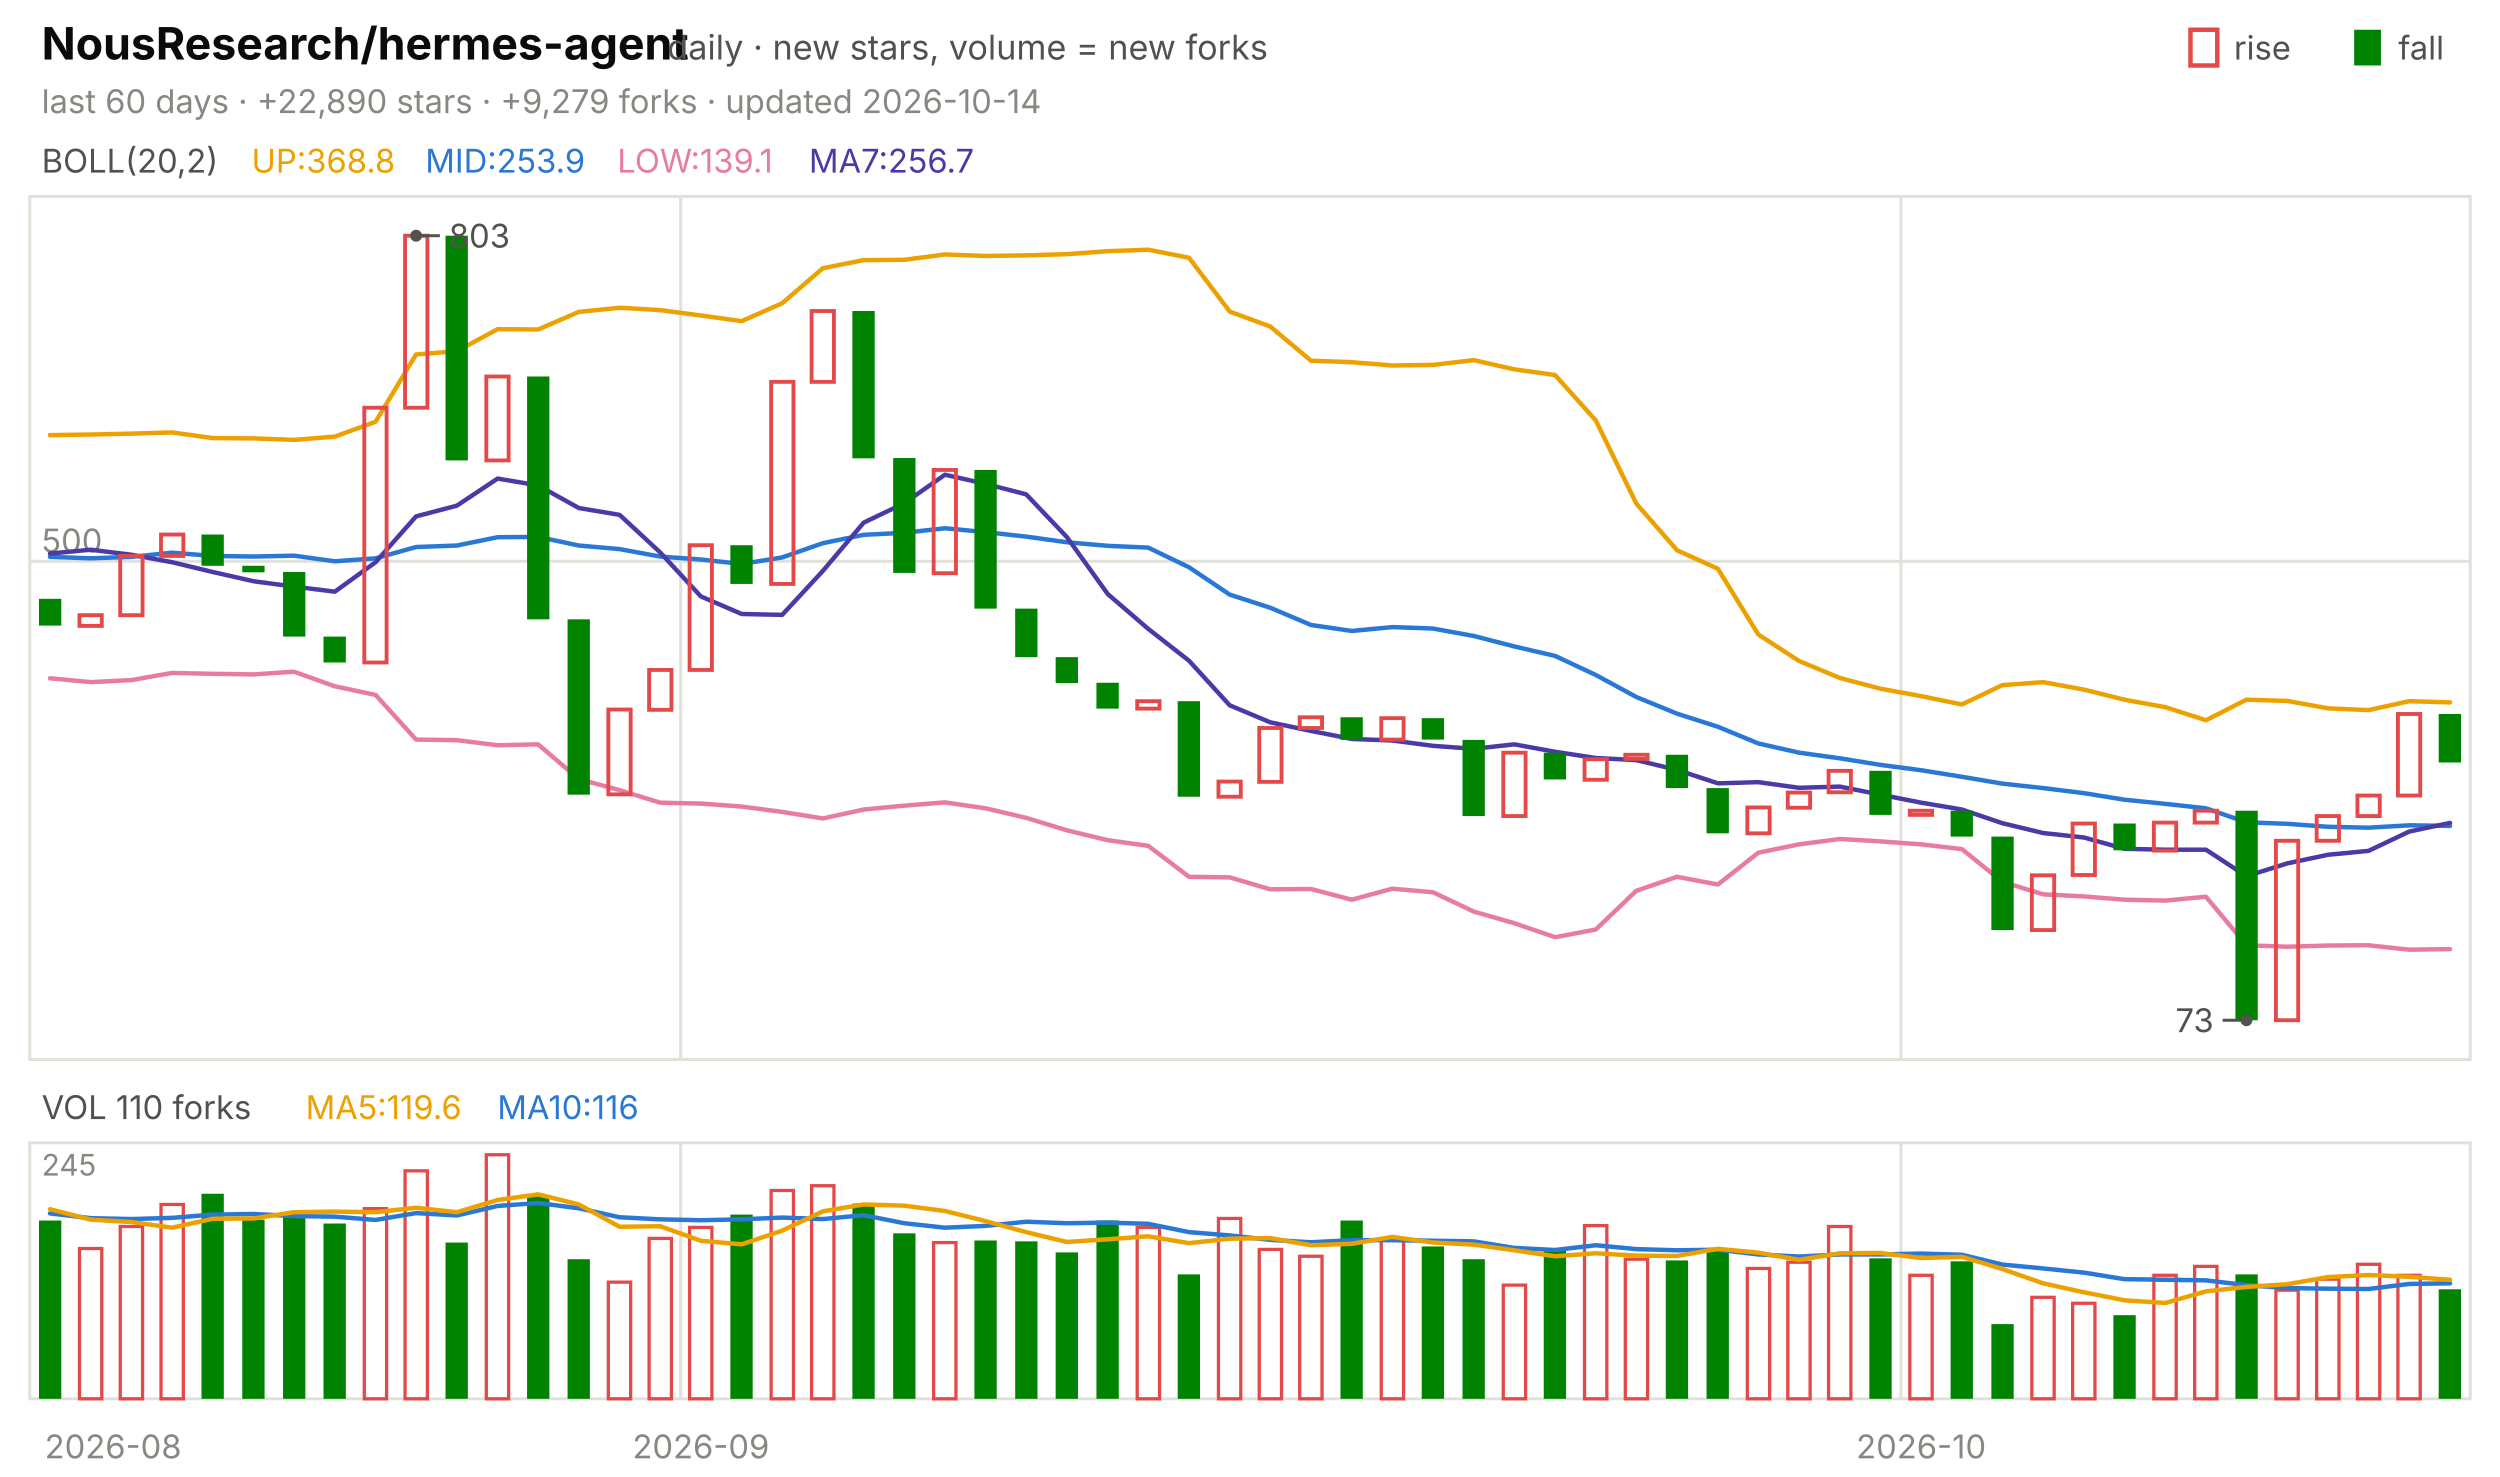
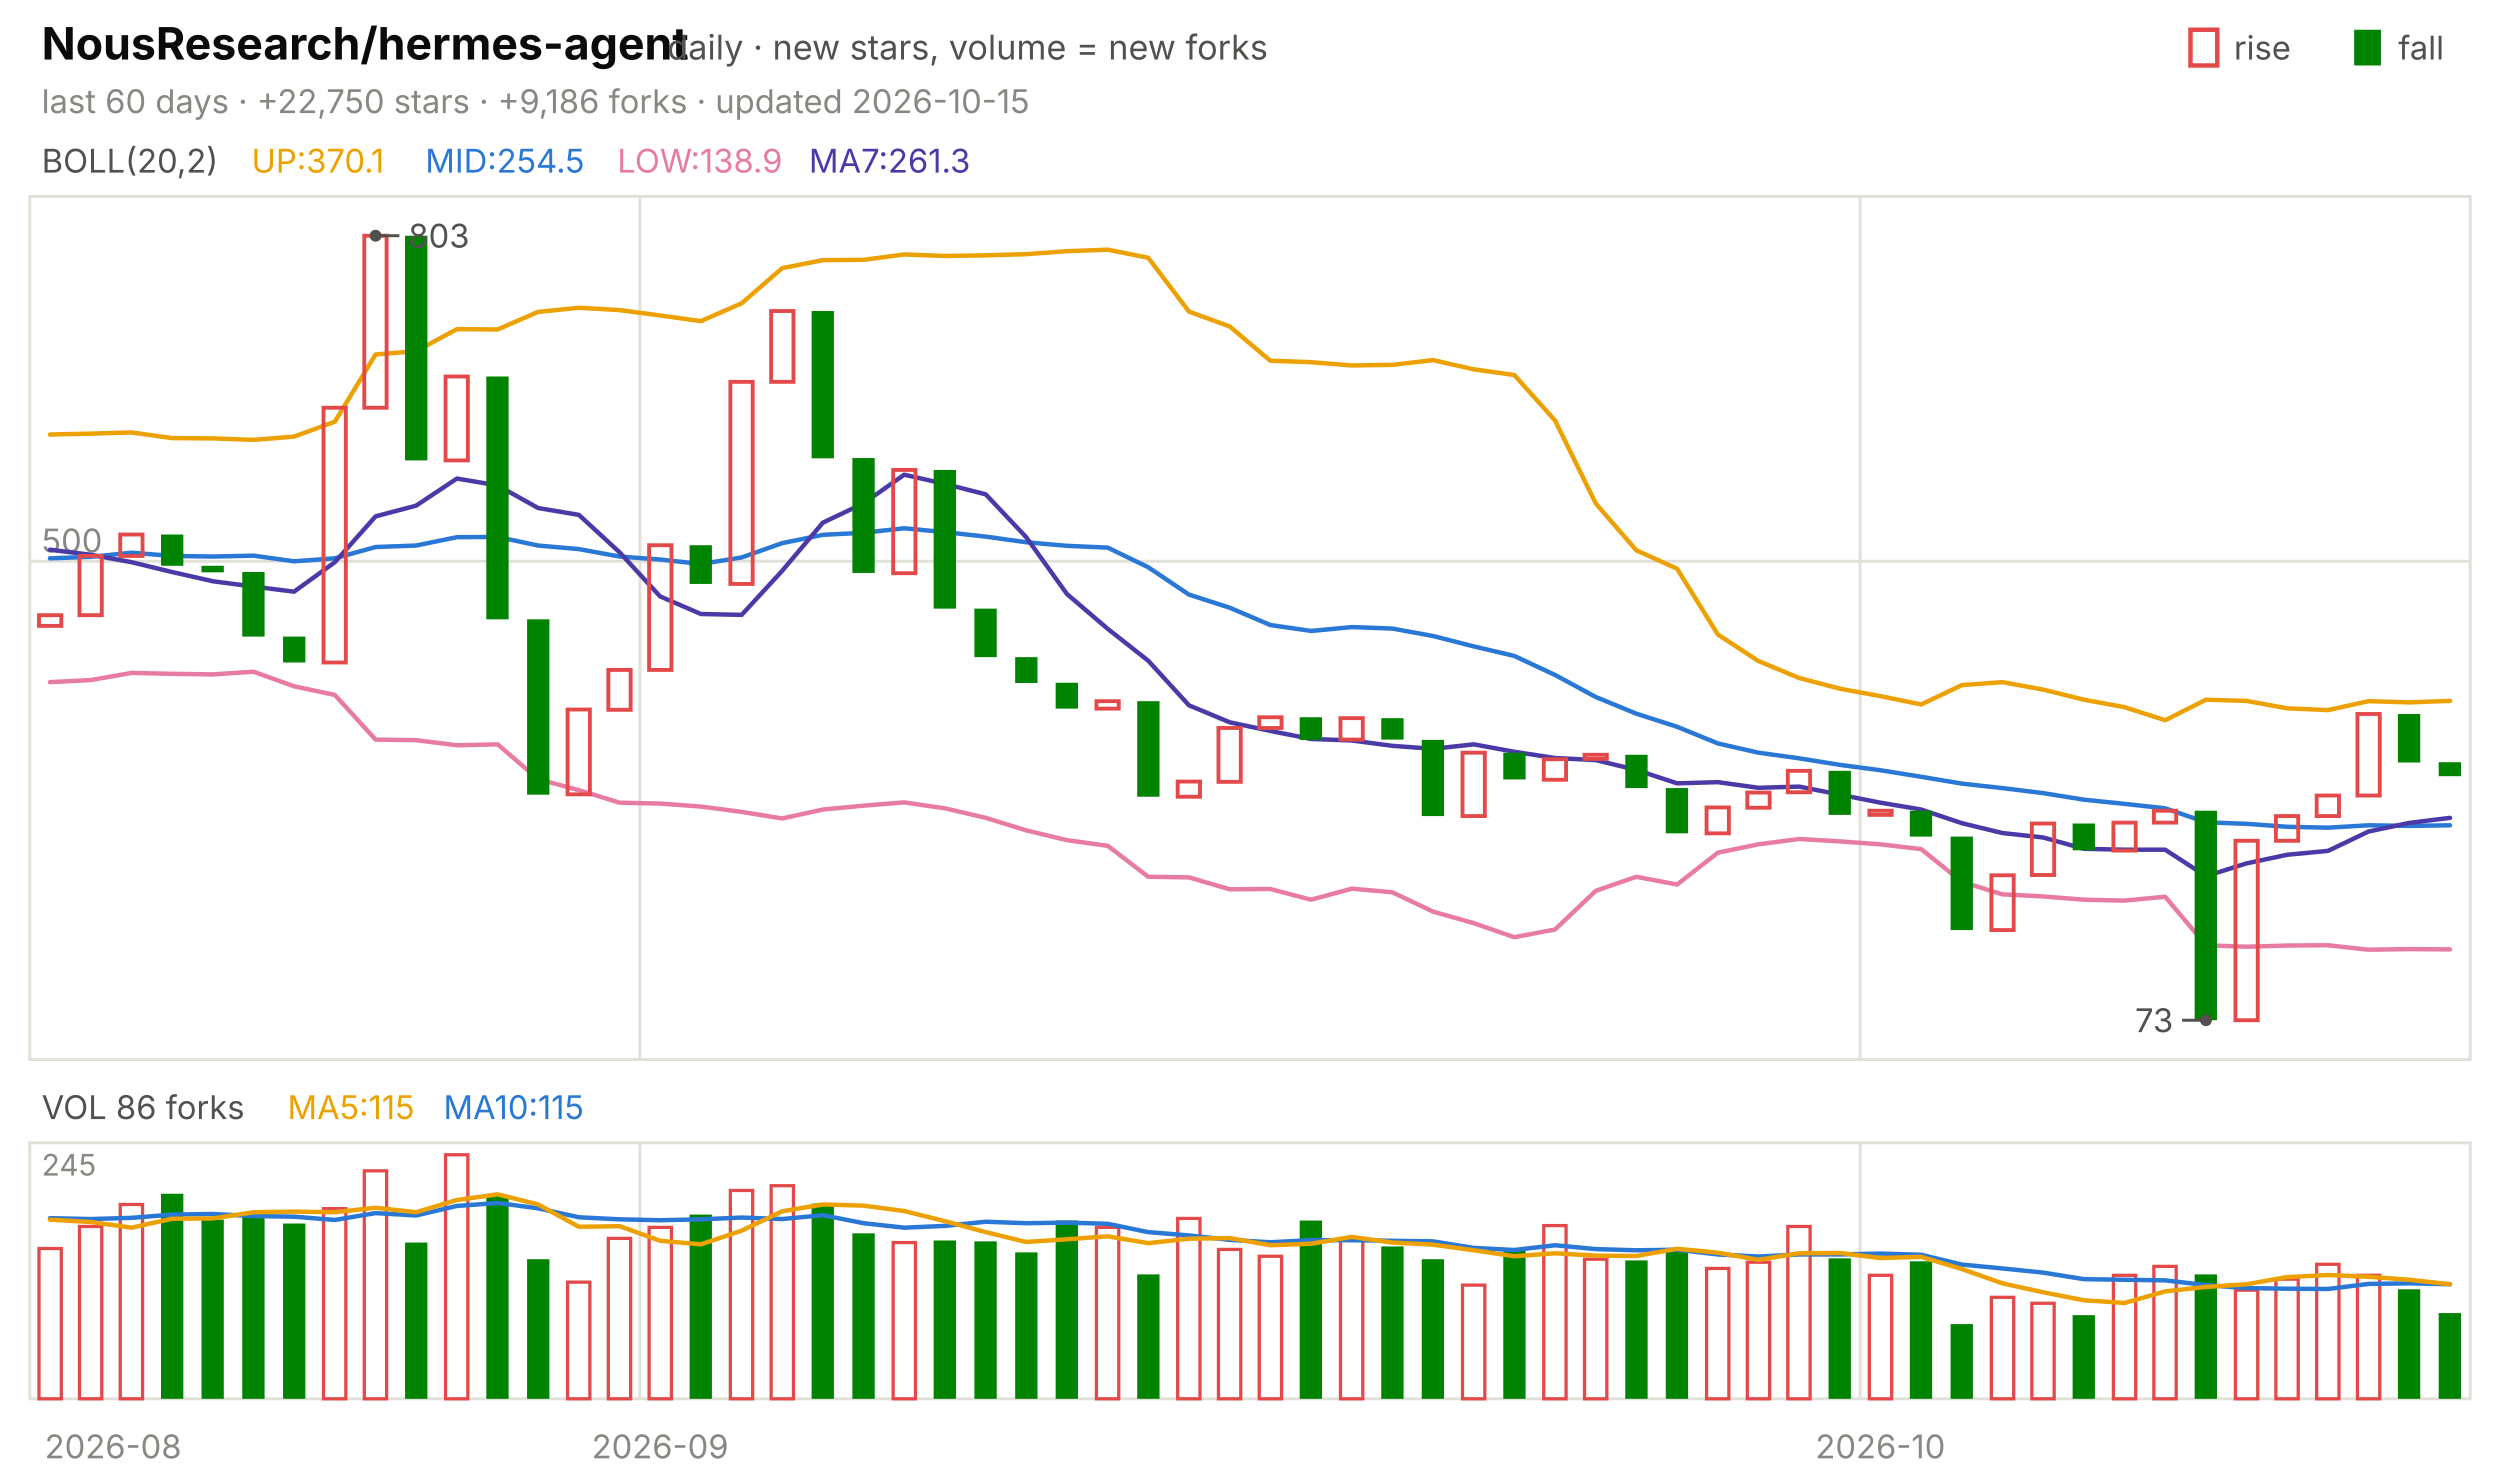
<svg xmlns="http://www.w3.org/2000/svg" viewBox="0 0 840 496" width="840" height="496" font-family="-apple-system,'Segoe UI',system-ui,sans-serif" role="img" aria-label="NousResearch/hermes-agent candlestick chart">
  <text x="14.0" y="20.0" font-size="15" fill="#0b0b0b" font-weight="650">NousResearch/hermes-agent</text>
  <text x="224.2" y="20.0" font-size="11.5" fill="#52514e">daily · new stars, volume = new forks</text>
  <text x="805.8" y="20.0" font-size="11.0" fill="#52514e">fall</text>
  <rect x="791" y="10" width="9" height="12" fill="#008300" />
  <text x="750.6" y="20.0" font-size="11.0" fill="#52514e">rise</text>
  <rect x="736" y="10" width="9" height="12" fill="none" stroke="#e34948" stroke-width="1.5" />
-   <text x="14.0" y="38.0" font-size="11.0" fill="#898781">last 60 days · +22,890 stars · +9,279 forks · updated 2026-10-14</text>
+   <text x="14.0" y="38.0" font-size="11.0" fill="#898781">last 60 days · +22,750 stars · +9,186 forks · updated 2026-10-15</text>
  <rect x="10" y="66" width="820" height="290" fill="none" stroke="#e1e0d9" />
  <rect x="10" y="384" width="820" height="86" fill="none" stroke="#e1e0d9" />
  <text x="38.0" y="490.0" font-size="11.0" fill="#898781" text-anchor="middle">2026-08</text>
-   <line x1="228.7" y1="66.0" x2="228.7" y2="356.0" stroke="#e1e0d9" stroke-width="1.0" />
-   <line x1="228.7" y1="384.0" x2="228.7" y2="470.0" stroke="#e1e0d9" stroke-width="1.0" />
-   <text x="235.5" y="490.0" font-size="11.0" fill="#898781" text-anchor="middle">2026-09</text>
-   <line x1="638.7" y1="66.0" x2="638.7" y2="356.0" stroke="#e1e0d9" stroke-width="1.0" />
-   <line x1="638.7" y1="384.0" x2="638.7" y2="470.0" stroke="#e1e0d9" stroke-width="1.0" />
-   <text x="645.5" y="490.0" font-size="11.0" fill="#898781" text-anchor="middle">2026-10</text>
+   <line x1="215.0" y1="66.0" x2="215.0" y2="356.0" stroke="#e1e0d9" stroke-width="1.0" />
+   <line x1="215.0" y1="384.0" x2="215.0" y2="470.0" stroke="#e1e0d9" stroke-width="1.0" />
+   <text x="221.8" y="490.0" font-size="11.0" fill="#898781" text-anchor="middle">2026-09</text>
+   <line x1="625.0" y1="66.0" x2="625.0" y2="356.0" stroke="#e1e0d9" stroke-width="1.0" />
+   <line x1="625.0" y1="384.0" x2="625.0" y2="470.0" stroke="#e1e0d9" stroke-width="1.0" />
+   <text x="631.8" y="490.0" font-size="11.0" fill="#898781" text-anchor="middle">2026-10</text>
  <text x="14.0" y="58.0" font-size="11.0" fill="#52514e">BOLL(20,2)</text>
-   <text x="84.5" y="58.0" font-size="11.0" fill="#eda100">UP:368.8</text>
-   <text x="142.9" y="58.0" font-size="11.0" fill="#2a78d6">MID:253.9</text>
-   <text x="207.4" y="58.0" font-size="11.0" fill="#e87ba4">LOW:139.1</text>
-   <text x="271.8" y="58.0" font-size="11.0" fill="#4a3aa7">MA7:256.7</text>
+   <text x="84.5" y="58.0" font-size="11.0" fill="#eda100">UP:370.1</text>
+   <text x="142.9" y="58.0" font-size="11.0" fill="#2a78d6">MID:254.5</text>
+   <text x="207.4" y="58.0" font-size="11.0" fill="#e87ba4">LOW:138.9</text>
+   <text x="271.8" y="58.0" font-size="11.0" fill="#4a3aa7">MA7:261.3</text>
  <line x1="10.0" y1="188.6" x2="830.0" y2="188.6" stroke="#e1e0d9" stroke-width="1.0" />
  <text x="14.0" y="185.6" font-size="11.0" fill="#898781">500</text>
-   <polyline points="16.8,146.2 30.5,146.0 44.2,145.7 57.8,145.3 71.5,147.2 85.2,147.3 98.8,147.8 112.5,146.7 126.2,141.7 139.8,119.1 153.5,118.0 167.2,110.6 180.8,110.7 194.5,104.8 208.2,103.4 221.8,104.2 235.5,106.0 249.2,107.9 262.8,101.9 276.5,90.1 290.2,87.4 303.8,87.3 317.5,85.5 331.2,86.0 344.8,85.8 358.5,85.4 372.2,84.4 385.8,83.9 399.5,86.6 413.2,104.7 426.8,109.7 440.5,121.2 454.2,121.7 467.8,122.8 481.5,122.6 495.2,121.0 508.8,124.1 522.5,126.0 536.2,141.3 549.8,169.2 563.5,184.9 577.2,191.1 590.8,213.2 604.5,222.1 618.2,227.8 631.8,231.4 645.5,233.9 659.2,236.7 672.8,230.2 686.5,229.2 700.2,231.7 713.8,235.1 727.5,237.6 741.2,242.0 754.8,235.1 768.5,235.5 782.2,238.0 795.8,238.6 809.5,235.6 823.2,236.0" fill="none" stroke="#eda100" stroke-width="1.5" stroke-linejoin="round" stroke-linecap="round" />
-   <polyline points="16.8,187.1 30.5,187.6 44.2,187.1 57.8,185.7 71.5,186.8 85.2,187.0 98.8,186.7 112.5,188.6 126.2,187.6 139.8,183.8 153.5,183.3 167.2,180.5 180.8,180.4 194.5,183.3 208.2,184.5 221.8,187.0 235.5,188.0 249.2,189.5 262.8,187.3 276.5,182.5 290.2,179.7 303.8,179.0 317.5,177.5 331.2,178.8 344.8,180.3 358.5,182.2 372.2,183.4 385.8,184.0 399.5,190.6 413.2,199.8 426.8,204.2 440.5,210.0 454.2,212.0 467.8,210.7 481.5,211.2 495.2,213.7 508.8,217.2 522.5,220.4 536.2,226.8 549.8,234.2 563.5,239.8 577.2,244.2 590.8,249.8 604.5,252.9 618.2,254.8 631.8,257.0 645.5,258.8 659.2,261.0 672.8,263.3 686.5,264.8 700.2,266.5 713.8,268.7 727.5,270.1 741.2,271.6 754.8,276.3 768.5,276.8 782.2,277.8 795.8,278.1 809.5,277.3 823.2,277.5" fill="none" stroke="#2a78d6" stroke-width="1.5" stroke-linejoin="round" stroke-linecap="round" />
-   <polyline points="16.8,227.9 30.5,229.2 44.2,228.5 57.8,226.1 71.5,226.4 85.2,226.6 98.8,225.7 112.5,230.6 126.2,233.5 139.8,248.5 153.5,248.7 167.2,250.4 180.8,250.1 194.5,261.8 208.2,265.5 221.8,269.7 235.5,270.0 249.2,271.0 262.8,272.8 276.5,275.0 290.2,272.0 303.8,270.7 317.5,269.6 331.2,271.6 344.8,274.8 358.5,279.0 372.2,282.3 385.8,284.2 399.5,294.6 413.2,294.8 426.8,298.8 440.5,298.7 454.2,302.3 467.8,298.6 481.5,299.8 495.2,306.3 508.8,310.2 522.5,314.9 536.2,312.3 549.8,299.3 563.5,294.6 577.2,297.2 590.8,286.5 604.5,283.7 618.2,281.9 631.8,282.7 645.5,283.7 659.2,285.3 672.8,296.3 686.5,300.5 700.2,301.2 713.8,302.3 727.5,302.6 741.2,301.3 754.8,317.6 768.5,318.1 782.2,317.7 795.8,317.6 809.5,319.1 823.2,318.9" fill="none" stroke="#e87ba4" stroke-width="1.5" stroke-linejoin="round" stroke-linecap="round" />
-   <polyline points="16.8,186.0 30.5,184.7 44.2,186.4 57.8,188.9 71.5,192.2 85.2,195.3 98.8,197.1 112.5,198.8 126.2,188.9 139.8,173.5 153.5,169.9 167.2,160.8 180.8,163.1 194.5,170.7 208.2,173.0 221.8,185.6 235.5,200.4 249.2,206.3 262.8,206.6 276.5,191.8 290.2,175.6 303.8,169.1 317.5,159.5 331.2,162.6 344.8,166.1 358.5,180.5 372.2,199.6 385.8,211.3 399.5,222.0 413.2,237.0 426.8,242.7 440.5,245.6 454.2,248.3 467.8,248.8 481.5,250.6 495.2,251.6 508.8,250.1 522.5,252.6 536.2,254.7 549.8,255.4 563.5,258.7 577.2,263.2 590.8,262.8 604.5,264.7 618.2,264.3 631.8,267.0 645.5,269.7 659.2,272.0 672.8,276.6 686.5,279.9 700.2,281.4 713.8,285.2 727.5,285.5 741.2,285.5 754.8,294.4 768.5,290.1 782.2,287.2 795.8,285.9 809.5,279.4 823.2,276.5" fill="none" stroke="#4a3aa7" stroke-width="1.5" stroke-linejoin="round" stroke-linecap="round" />
-   <rect x="13.1" y="201.2" width="7.5" height="9.0" fill="#008300" />
-   <rect x="26.7" y="206.7" width="7.5" height="3.6" fill="none" stroke="#e34948" stroke-width="1.3" />
-   <rect x="40.4" y="186.8" width="7.5" height="19.9" fill="none" stroke="#e34948" stroke-width="1.3" />
-   <rect x="54.1" y="179.6" width="7.5" height="7.2" fill="none" stroke="#e34948" stroke-width="1.3" />
-   <rect x="67.7" y="179.6" width="7.5" height="10.5" fill="#008300" />
-   <rect x="81.4" y="190.1" width="7.5" height="2.2" fill="#008300" />
-   <rect x="95.1" y="192.2" width="7.5" height="21.7" fill="#008300" />
-   <rect x="108.7" y="213.9" width="7.5" height="8.7" fill="#008300" />
-   <rect x="122.4" y="137.0" width="7.5" height="85.6" fill="none" stroke="#e34948" stroke-width="1.3" />
-   <rect x="136.1" y="79.2" width="7.5" height="57.8" fill="none" stroke="#e34948" stroke-width="1.3" />
-   <rect x="149.7" y="79.2" width="7.5" height="75.5" fill="#008300" />
-   <rect x="163.4" y="126.5" width="7.5" height="28.2" fill="none" stroke="#e34948" stroke-width="1.3" />
-   <rect x="177.1" y="126.5" width="7.5" height="81.6" fill="#008300" />
-   <rect x="190.7" y="208.1" width="7.5" height="58.9" fill="#008300" />
-   <rect x="204.4" y="238.4" width="7.5" height="28.5" fill="none" stroke="#e34948" stroke-width="1.3" />
-   <rect x="218.1" y="225.1" width="7.5" height="13.4" fill="none" stroke="#e34948" stroke-width="1.3" />
-   <rect x="231.7" y="183.2" width="7.5" height="41.9" fill="none" stroke="#e34948" stroke-width="1.3" />
-   <rect x="245.4" y="183.2" width="7.5" height="13.0" fill="#008300" />
-   <rect x="259.1" y="128.3" width="7.5" height="67.9" fill="none" stroke="#e34948" stroke-width="1.3" />
-   <rect x="272.7" y="104.5" width="7.5" height="23.8" fill="none" stroke="#e34948" stroke-width="1.3" />
-   <rect x="286.4" y="104.5" width="7.5" height="49.5" fill="#008300" />
-   <rect x="300.1" y="153.9" width="7.5" height="38.6" fill="#008300" />
-   <rect x="313.7" y="157.9" width="7.5" height="34.7" fill="none" stroke="#e34948" stroke-width="1.3" />
-   <rect x="327.4" y="157.9" width="7.5" height="46.6" fill="#008300" />
-   <rect x="341.1" y="204.5" width="7.5" height="16.3" fill="#008300" />
-   <rect x="354.7" y="220.8" width="7.5" height="8.7" fill="#008300" />
-   <rect x="368.4" y="229.4" width="7.5" height="8.7" fill="#008300" />
-   <rect x="382.1" y="235.6" width="7.5" height="2.5" fill="none" stroke="#e34948" stroke-width="1.3" />
-   <rect x="395.7" y="235.6" width="7.5" height="32.1" fill="#008300" />
-   <rect x="409.4" y="262.6" width="7.5" height="5.1" fill="none" stroke="#e34948" stroke-width="1.3" />
-   <rect x="423.1" y="244.6" width="7.5" height="18.1" fill="none" stroke="#e34948" stroke-width="1.3" />
-   <rect x="436.7" y="241.0" width="7.5" height="3.6" fill="none" stroke="#e34948" stroke-width="1.3" />
-   <rect x="450.4" y="241.0" width="7.5" height="7.6" fill="#008300" />
-   <rect x="464.1" y="241.3" width="7.5" height="7.2" fill="none" stroke="#e34948" stroke-width="1.3" />
-   <rect x="477.7" y="241.3" width="7.5" height="7.2" fill="#008300" />
-   <rect x="491.4" y="248.6" width="7.5" height="25.6" fill="#008300" />
-   <rect x="505.1" y="252.9" width="7.5" height="21.3" fill="none" stroke="#e34948" stroke-width="1.3" />
-   <rect x="518.7" y="252.9" width="7.5" height="9.0" fill="#008300" />
-   <rect x="532.4" y="255.1" width="7.5" height="6.9" fill="none" stroke="#e34948" stroke-width="1.3" />
-   <rect x="546.1" y="253.6" width="7.5" height="1.4" fill="none" stroke="#e34948" stroke-width="1.3" />
-   <rect x="559.7" y="253.6" width="7.5" height="11.2" fill="#008300" />
-   <rect x="573.4" y="264.8" width="7.5" height="15.2" fill="#008300" />
-   <rect x="587.1" y="271.3" width="7.5" height="8.7" fill="none" stroke="#e34948" stroke-width="1.3" />
-   <rect x="600.7" y="266.3" width="7.5" height="5.1" fill="none" stroke="#e34948" stroke-width="1.3" />
-   <rect x="614.4" y="259.0" width="7.5" height="7.2" fill="none" stroke="#e34948" stroke-width="1.3" />
-   <rect x="628.1" y="259.0" width="7.5" height="14.8" fill="#008300" />
-   <rect x="641.7" y="272.4" width="7.5" height="1.4" fill="none" stroke="#e34948" stroke-width="1.3" />
-   <rect x="655.4" y="272.4" width="7.5" height="8.7" fill="#008300" />
-   <rect x="669.1" y="281.1" width="7.5" height="31.4" fill="#008300" />
-   <rect x="682.7" y="294.1" width="7.5" height="18.4" fill="none" stroke="#e34948" stroke-width="1.3" />
-   <rect x="696.4" y="276.7" width="7.5" height="17.3" fill="none" stroke="#e34948" stroke-width="1.3" />
-   <rect x="710.1" y="276.7" width="7.5" height="9.0" fill="#008300" />
-   <rect x="723.7" y="276.4" width="7.5" height="9.4" fill="none" stroke="#e34948" stroke-width="1.3" />
-   <rect x="737.4" y="272.4" width="7.5" height="4.0" fill="none" stroke="#e34948" stroke-width="1.3" />
-   <rect x="751.1" y="272.4" width="7.5" height="70.4" fill="#008300" />
-   <rect x="764.7" y="282.5" width="7.5" height="60.3" fill="none" stroke="#e34948" stroke-width="1.3" />
-   <rect x="778.4" y="274.2" width="7.5" height="8.3" fill="none" stroke="#e34948" stroke-width="1.3" />
-   <rect x="792.1" y="267.3" width="7.5" height="6.9" fill="none" stroke="#e34948" stroke-width="1.3" />
-   <rect x="805.7" y="239.9" width="7.5" height="27.4" fill="none" stroke="#e34948" stroke-width="1.3" />
-   <rect x="819.4" y="239.9" width="7.5" height="16.3" fill="#008300" />
-   <circle cx="139.8" cy="79.2" r="2" fill="#52514e" />
-   <line x1="139.8" y1="79.2" x2="147.8" y2="79.2" stroke="#52514e" stroke-width="1.0" />
-   <text x="150.8" y="83.2" font-size="11.0" fill="#52514e">803</text>
-   <circle cx="754.8" cy="342.8" r="2" fill="#52514e" />
-   <line x1="754.8" y1="342.8" x2="746.8" y2="342.8" stroke="#52514e" stroke-width="1.0" />
-   <text x="743.8" y="346.8" font-size="11.0" fill="#52514e" text-anchor="end">73</text>
-   <text x="14.0" y="376.0" font-size="11.0" fill="#52514e">VOL 110 forks</text>
-   <text x="102.7" y="376.0" font-size="11.0" fill="#eda100">MA5:119.6</text>
-   <text x="167.1" y="376.0" font-size="11.0" fill="#2a78d6">MA10:116</text>
+   <polyline points="16.8,146.0 30.5,145.7 44.2,145.3 57.8,147.2 71.5,147.3 85.2,147.8 98.8,146.7 112.5,141.7 126.2,119.1 139.8,118.0 153.5,110.6 167.2,110.7 180.8,104.8 194.5,103.4 208.2,104.2 221.8,106.0 235.5,107.9 249.2,101.9 262.8,90.1 276.5,87.4 290.2,87.3 303.8,85.5 317.5,86.0 331.2,85.8 344.8,85.4 358.5,84.4 372.2,83.9 385.8,86.6 399.5,104.7 413.2,109.7 426.8,121.2 440.5,121.7 454.2,122.8 467.8,122.6 481.5,121.0 495.2,124.1 508.8,126.0 522.5,141.3 536.2,169.2 549.8,184.9 563.5,191.1 577.2,213.2 590.8,222.1 604.5,227.8 618.2,231.4 631.8,233.9 645.5,236.7 659.2,230.2 672.8,229.2 686.5,231.7 700.2,235.1 713.8,237.6 727.5,242.0 741.2,235.1 754.8,235.5 768.5,238.0 782.2,238.6 795.8,235.6 809.5,236.0 823.2,235.5" fill="none" stroke="#eda100" stroke-width="1.5" stroke-linejoin="round" stroke-linecap="round" />
+   <polyline points="16.8,187.6 30.5,187.1 44.2,185.7 57.8,186.8 71.5,187.0 85.2,186.7 98.8,188.6 112.5,187.6 126.2,183.8 139.8,183.3 153.5,180.5 167.2,180.4 180.8,183.3 194.5,184.5 208.2,187.0 221.8,188.0 235.5,189.5 249.2,187.3 262.8,182.5 276.5,179.7 290.2,179.0 303.8,177.5 317.5,178.8 331.2,180.3 344.8,182.2 358.5,183.4 372.2,184.0 385.8,190.6 399.5,199.8 413.2,204.2 426.8,210.0 440.5,212.0 454.2,210.7 467.8,211.2 481.5,213.7 495.2,217.2 508.8,220.4 522.5,226.8 536.2,234.2 549.8,239.8 563.5,244.2 577.2,249.8 590.8,252.9 604.5,254.8 618.2,257.0 631.8,258.8 645.5,261.0 659.2,263.3 672.8,264.8 686.5,266.5 700.2,268.7 713.8,270.1 727.5,271.6 741.2,276.3 754.8,276.8 768.5,277.8 782.2,278.1 795.8,277.3 809.5,277.5 823.2,277.3" fill="none" stroke="#2a78d6" stroke-width="1.5" stroke-linejoin="round" stroke-linecap="round" />
+   <polyline points="16.8,229.2 30.5,228.5 44.2,226.1 57.8,226.4 71.5,226.6 85.2,225.7 98.8,230.6 112.5,233.5 126.2,248.5 139.8,248.7 153.5,250.4 167.2,250.1 180.8,261.8 194.5,265.5 208.2,269.7 221.8,270.0 235.5,271.0 249.2,272.8 262.8,275.0 276.5,272.0 290.2,270.7 303.8,269.6 317.5,271.6 331.2,274.8 344.8,279.0 358.5,282.3 372.2,284.2 385.8,294.6 399.5,294.8 413.2,298.8 426.8,298.7 440.5,302.3 454.2,298.6 467.8,299.8 481.5,306.3 495.2,310.2 508.8,314.9 522.5,312.3 536.2,299.3 549.8,294.6 563.5,297.2 577.2,286.5 590.8,283.7 604.5,281.9 618.2,282.7 631.8,283.7 645.5,285.3 659.2,296.3 672.8,300.5 686.5,301.2 700.2,302.3 713.8,302.6 727.5,301.3 741.2,317.6 754.8,318.1 768.5,317.7 782.2,317.6 795.8,319.1 809.5,318.9 823.2,319.0" fill="none" stroke="#e87ba4" stroke-width="1.5" stroke-linejoin="round" stroke-linecap="round" />
+   <polyline points="16.8,184.7 30.5,186.4 44.2,188.9 57.8,192.2 71.5,195.3 85.2,197.1 98.8,198.8 112.5,188.9 126.2,173.5 139.8,169.9 153.5,160.8 167.2,163.1 180.8,170.7 194.5,173.0 208.2,185.6 221.8,200.4 235.5,206.3 249.2,206.6 262.8,191.8 276.5,175.6 290.2,169.1 303.8,159.5 317.5,162.6 331.2,166.1 344.8,180.5 358.5,199.6 372.2,211.3 385.8,222.0 399.5,237.0 413.2,242.7 426.8,245.6 440.5,248.3 454.2,248.8 467.8,250.6 481.5,251.6 495.2,250.1 508.8,252.6 522.5,254.7 536.2,255.4 549.8,258.7 563.5,263.2 577.2,262.8 590.8,264.7 604.5,264.3 618.2,267.0 631.8,269.7 645.5,272.0 659.2,276.6 672.8,279.9 686.5,281.4 700.2,285.2 713.8,285.5 727.5,285.5 741.2,294.4 754.8,290.1 768.5,287.2 782.2,285.9 795.8,279.4 809.5,276.5 823.2,274.8" fill="none" stroke="#4a3aa7" stroke-width="1.5" stroke-linejoin="round" stroke-linecap="round" />
+   <rect x="13.1" y="206.7" width="7.5" height="3.6" fill="none" stroke="#e34948" stroke-width="1.3" />
+   <rect x="26.7" y="186.8" width="7.5" height="19.9" fill="none" stroke="#e34948" stroke-width="1.3" />
+   <rect x="40.4" y="179.6" width="7.5" height="7.2" fill="none" stroke="#e34948" stroke-width="1.3" />
+   <rect x="54.1" y="179.6" width="7.5" height="10.5" fill="#008300" />
+   <rect x="67.7" y="190.1" width="7.5" height="2.2" fill="#008300" />
+   <rect x="81.4" y="192.2" width="7.5" height="21.7" fill="#008300" />
+   <rect x="95.1" y="213.9" width="7.5" height="8.7" fill="#008300" />
+   <rect x="108.7" y="137.0" width="7.5" height="85.6" fill="none" stroke="#e34948" stroke-width="1.3" />
+   <rect x="122.4" y="79.2" width="7.5" height="57.8" fill="none" stroke="#e34948" stroke-width="1.3" />
+   <rect x="136.1" y="79.2" width="7.5" height="75.5" fill="#008300" />
+   <rect x="149.7" y="126.5" width="7.5" height="28.2" fill="none" stroke="#e34948" stroke-width="1.3" />
+   <rect x="163.4" y="126.5" width="7.5" height="81.6" fill="#008300" />
+   <rect x="177.1" y="208.1" width="7.5" height="58.9" fill="#008300" />
+   <rect x="190.7" y="238.4" width="7.5" height="28.5" fill="none" stroke="#e34948" stroke-width="1.3" />
+   <rect x="204.4" y="225.1" width="7.5" height="13.4" fill="none" stroke="#e34948" stroke-width="1.3" />
+   <rect x="218.1" y="183.2" width="7.5" height="41.9" fill="none" stroke="#e34948" stroke-width="1.3" />
+   <rect x="231.7" y="183.2" width="7.5" height="13.0" fill="#008300" />
+   <rect x="245.4" y="128.3" width="7.5" height="67.9" fill="none" stroke="#e34948" stroke-width="1.3" />
+   <rect x="259.1" y="104.5" width="7.5" height="23.8" fill="none" stroke="#e34948" stroke-width="1.3" />
+   <rect x="272.7" y="104.5" width="7.5" height="49.5" fill="#008300" />
+   <rect x="286.4" y="153.9" width="7.5" height="38.6" fill="#008300" />
+   <rect x="300.1" y="157.9" width="7.5" height="34.7" fill="none" stroke="#e34948" stroke-width="1.3" />
+   <rect x="313.7" y="157.9" width="7.5" height="46.6" fill="#008300" />
+   <rect x="327.4" y="204.5" width="7.5" height="16.3" fill="#008300" />
+   <rect x="341.1" y="220.8" width="7.5" height="8.7" fill="#008300" />
+   <rect x="354.7" y="229.4" width="7.5" height="8.7" fill="#008300" />
+   <rect x="368.4" y="235.6" width="7.5" height="2.5" fill="none" stroke="#e34948" stroke-width="1.3" />
+   <rect x="382.1" y="235.6" width="7.5" height="32.1" fill="#008300" />
+   <rect x="395.7" y="262.6" width="7.5" height="5.1" fill="none" stroke="#e34948" stroke-width="1.3" />
+   <rect x="409.4" y="244.6" width="7.5" height="18.1" fill="none" stroke="#e34948" stroke-width="1.3" />
+   <rect x="423.1" y="241.0" width="7.5" height="3.6" fill="none" stroke="#e34948" stroke-width="1.3" />
+   <rect x="436.7" y="241.0" width="7.5" height="7.6" fill="#008300" />
+   <rect x="450.4" y="241.3" width="7.5" height="7.2" fill="none" stroke="#e34948" stroke-width="1.3" />
+   <rect x="464.1" y="241.3" width="7.5" height="7.2" fill="#008300" />
+   <rect x="477.7" y="248.6" width="7.5" height="25.6" fill="#008300" />
+   <rect x="491.4" y="252.9" width="7.5" height="21.3" fill="none" stroke="#e34948" stroke-width="1.3" />
+   <rect x="505.1" y="252.9" width="7.5" height="9.0" fill="#008300" />
+   <rect x="518.7" y="255.1" width="7.5" height="6.9" fill="none" stroke="#e34948" stroke-width="1.3" />
+   <rect x="532.4" y="253.6" width="7.5" height="1.4" fill="none" stroke="#e34948" stroke-width="1.3" />
+   <rect x="546.1" y="253.6" width="7.5" height="11.2" fill="#008300" />
+   <rect x="559.7" y="264.8" width="7.5" height="15.2" fill="#008300" />
+   <rect x="573.4" y="271.3" width="7.5" height="8.7" fill="none" stroke="#e34948" stroke-width="1.3" />
+   <rect x="587.1" y="266.3" width="7.5" height="5.1" fill="none" stroke="#e34948" stroke-width="1.3" />
+   <rect x="600.7" y="259.0" width="7.5" height="7.2" fill="none" stroke="#e34948" stroke-width="1.3" />
+   <rect x="614.4" y="259.0" width="7.5" height="14.8" fill="#008300" />
+   <rect x="628.1" y="272.4" width="7.5" height="1.4" fill="none" stroke="#e34948" stroke-width="1.3" />
+   <rect x="641.7" y="272.4" width="7.5" height="8.7" fill="#008300" />
+   <rect x="655.4" y="281.1" width="7.5" height="31.4" fill="#008300" />
+   <rect x="669.1" y="294.1" width="7.5" height="18.4" fill="none" stroke="#e34948" stroke-width="1.3" />
+   <rect x="682.7" y="276.7" width="7.5" height="17.3" fill="none" stroke="#e34948" stroke-width="1.3" />
+   <rect x="696.4" y="276.7" width="7.5" height="9.0" fill="#008300" />
+   <rect x="710.1" y="276.4" width="7.5" height="9.4" fill="none" stroke="#e34948" stroke-width="1.3" />
+   <rect x="723.7" y="272.4" width="7.5" height="4.0" fill="none" stroke="#e34948" stroke-width="1.3" />
+   <rect x="737.4" y="272.4" width="7.5" height="70.4" fill="#008300" />
+   <rect x="751.1" y="282.5" width="7.5" height="60.3" fill="none" stroke="#e34948" stroke-width="1.3" />
+   <rect x="764.7" y="274.2" width="7.5" height="8.3" fill="none" stroke="#e34948" stroke-width="1.3" />
+   <rect x="778.4" y="267.3" width="7.5" height="6.9" fill="none" stroke="#e34948" stroke-width="1.3" />
+   <rect x="792.1" y="239.9" width="7.5" height="27.4" fill="none" stroke="#e34948" stroke-width="1.3" />
+   <rect x="805.7" y="239.9" width="7.5" height="16.3" fill="#008300" />
+   <rect x="819.4" y="256.1" width="7.5" height="4.7" fill="#008300" />
+   <circle cx="126.2" cy="79.2" r="2" fill="#52514e" />
+   <line x1="126.2" y1="79.2" x2="134.2" y2="79.2" stroke="#52514e" stroke-width="1.0" />
+   <text x="137.2" y="83.2" font-size="11.0" fill="#52514e">803</text>
+   <circle cx="741.2" cy="342.8" r="2" fill="#52514e" />
+   <line x1="741.2" y1="342.8" x2="733.2" y2="342.8" stroke="#52514e" stroke-width="1.0" />
+   <text x="730.2" y="346.8" font-size="11.0" fill="#52514e" text-anchor="end">73</text>
+   <text x="14.0" y="376.0" font-size="11.0" fill="#52514e">VOL 86 forks</text>
+   <text x="96.6" y="376.0" font-size="11.0" fill="#eda100">MA5:115</text>
+   <text x="149.0" y="376.0" font-size="11.0" fill="#2a78d6">MA10:115</text>
  <text x="14.0" y="395.0" font-size="10" fill="#898781">245</text>
-   <rect x="13.1" y="410.1" width="7.5" height="59.9" fill="#008300" />
-   <rect x="26.7" y="419.5" width="7.5" height="50.5" fill="none" stroke="#e34948" stroke-width="1.1" />
-   <rect x="40.4" y="412.1" width="7.5" height="57.9" fill="none" stroke="#e34948" stroke-width="1.1" />
-   <rect x="54.1" y="404.7" width="7.5" height="65.3" fill="none" stroke="#e34948" stroke-width="1.1" />
-   <rect x="67.7" y="401.1" width="7.5" height="68.9" fill="#008300" />
-   <rect x="81.4" y="409.8" width="7.5" height="60.2" fill="#008300" />
-   <rect x="95.1" y="408.8" width="7.5" height="61.2" fill="#008300" />
-   <rect x="108.7" y="411.1" width="7.5" height="58.9" fill="#008300" />
-   <rect x="122.4" y="406.1" width="7.5" height="63.9" fill="none" stroke="#e34948" stroke-width="1.1" />
-   <rect x="136.1" y="393.4" width="7.5" height="76.6" fill="none" stroke="#e34948" stroke-width="1.1" />
-   <rect x="149.7" y="417.5" width="7.5" height="52.5" fill="#008300" />
-   <rect x="163.4" y="388.0" width="7.5" height="82.0" fill="none" stroke="#e34948" stroke-width="1.1" />
-   <rect x="177.1" y="401.7" width="7.5" height="68.3" fill="#008300" />
-   <rect x="190.7" y="423.1" width="7.5" height="46.9" fill="#008300" />
-   <rect x="204.4" y="430.8" width="7.5" height="39.2" fill="none" stroke="#e34948" stroke-width="1.1" />
-   <rect x="218.1" y="416.1" width="7.5" height="53.9" fill="none" stroke="#e34948" stroke-width="1.1" />
-   <rect x="231.7" y="412.4" width="7.5" height="57.6" fill="none" stroke="#e34948" stroke-width="1.1" />
-   <rect x="245.4" y="408.1" width="7.5" height="61.9" fill="#008300" />
-   <rect x="259.1" y="400.0" width="7.5" height="70.0" fill="none" stroke="#e34948" stroke-width="1.1" />
-   <rect x="272.7" y="398.4" width="7.5" height="71.6" fill="none" stroke="#e34948" stroke-width="1.1" />
-   <rect x="286.4" y="404.4" width="7.5" height="65.6" fill="#008300" />
-   <rect x="300.1" y="414.4" width="7.5" height="55.6" fill="#008300" />
-   <rect x="313.7" y="417.5" width="7.5" height="52.5" fill="none" stroke="#e34948" stroke-width="1.1" />
-   <rect x="327.4" y="416.8" width="7.5" height="53.2" fill="#008300" />
-   <rect x="341.1" y="417.1" width="7.5" height="52.9" fill="#008300" />
-   <rect x="354.7" y="420.8" width="7.5" height="49.2" fill="#008300" />
-   <rect x="368.4" y="410.1" width="7.5" height="59.9" fill="#008300" />
-   <rect x="382.1" y="412.4" width="7.5" height="57.6" fill="none" stroke="#e34948" stroke-width="1.1" />
-   <rect x="395.7" y="428.2" width="7.5" height="41.8" fill="#008300" />
-   <rect x="409.4" y="409.4" width="7.5" height="60.6" fill="none" stroke="#e34948" stroke-width="1.1" />
-   <rect x="423.1" y="419.8" width="7.5" height="50.2" fill="none" stroke="#e34948" stroke-width="1.1" />
-   <rect x="436.7" y="422.1" width="7.5" height="47.9" fill="none" stroke="#e34948" stroke-width="1.1" />
-   <rect x="450.4" y="410.1" width="7.5" height="59.9" fill="#008300" />
-   <rect x="464.1" y="416.8" width="7.5" height="53.2" fill="none" stroke="#e34948" stroke-width="1.1" />
-   <rect x="477.7" y="418.8" width="7.5" height="51.2" fill="#008300" />
-   <rect x="491.4" y="423.1" width="7.5" height="46.9" fill="#008300" />
-   <rect x="505.1" y="431.8" width="7.5" height="38.2" fill="none" stroke="#e34948" stroke-width="1.1" />
-   <rect x="518.7" y="419.8" width="7.5" height="50.2" fill="#008300" />
-   <rect x="532.4" y="411.8" width="7.5" height="58.2" fill="none" stroke="#e34948" stroke-width="1.1" />
-   <rect x="546.1" y="423.1" width="7.5" height="46.9" fill="none" stroke="#e34948" stroke-width="1.1" />
-   <rect x="559.7" y="423.5" width="7.5" height="46.5" fill="#008300" />
-   <rect x="573.4" y="419.8" width="7.5" height="50.2" fill="#008300" />
-   <rect x="587.1" y="426.2" width="7.5" height="43.8" fill="none" stroke="#e34948" stroke-width="1.1" />
-   <rect x="600.7" y="424.1" width="7.5" height="45.9" fill="none" stroke="#e34948" stroke-width="1.1" />
-   <rect x="614.4" y="412.1" width="7.5" height="57.9" fill="none" stroke="#e34948" stroke-width="1.1" />
-   <rect x="628.1" y="422.8" width="7.5" height="47.2" fill="#008300" />
-   <rect x="641.7" y="428.5" width="7.5" height="41.5" fill="none" stroke="#e34948" stroke-width="1.1" />
-   <rect x="655.4" y="423.8" width="7.5" height="46.2" fill="#008300" />
-   <rect x="669.1" y="444.9" width="7.5" height="25.1" fill="#008300" />
-   <rect x="682.7" y="435.9" width="7.5" height="34.1" fill="none" stroke="#e34948" stroke-width="1.1" />
-   <rect x="696.4" y="437.9" width="7.5" height="32.1" fill="none" stroke="#e34948" stroke-width="1.1" />
-   <rect x="710.1" y="441.9" width="7.5" height="28.1" fill="#008300" />
-   <rect x="723.7" y="428.5" width="7.5" height="41.5" fill="none" stroke="#e34948" stroke-width="1.1" />
-   <rect x="737.4" y="425.5" width="7.5" height="44.5" fill="none" stroke="#e34948" stroke-width="1.1" />
-   <rect x="751.1" y="428.2" width="7.5" height="41.8" fill="#008300" />
-   <rect x="764.7" y="433.5" width="7.5" height="36.5" fill="none" stroke="#e34948" stroke-width="1.1" />
-   <rect x="778.4" y="429.8" width="7.5" height="40.2" fill="none" stroke="#e34948" stroke-width="1.1" />
-   <rect x="792.1" y="424.8" width="7.5" height="45.2" fill="none" stroke="#e34948" stroke-width="1.1" />
-   <rect x="805.7" y="428.5" width="7.5" height="41.5" fill="none" stroke="#e34948" stroke-width="1.1" />
-   <rect x="819.4" y="433.2" width="7.5" height="36.8" fill="#008300" />
-   <polyline points="16.8,407.7 30.5,409.3 44.2,409.6 57.8,409.2 71.5,408.1 85.2,407.9 98.8,408.6 112.5,408.8 126.2,409.9 139.8,407.6 153.5,408.4 167.2,405.2 180.8,404.2 194.5,406.0 208.2,409.0 221.8,409.7 235.5,410.0 249.2,409.7 262.8,409.1 276.5,409.6 290.2,408.3 303.8,411.0 317.5,412.5 331.2,411.9 344.8,410.5 358.5,411.0 372.2,410.8 385.8,411.2 399.5,414.0 413.2,415.1 426.8,416.6 440.5,417.4 454.2,416.7 467.8,416.7 481.5,416.9 495.2,417.1 508.8,419.3 522.5,420.0 536.2,418.4 549.8,419.7 563.5,420.1 577.2,419.9 590.8,421.5 604.5,422.2 618.2,421.5 631.8,421.5 645.5,421.2 659.2,421.6 672.8,424.9 686.5,426.2 700.2,427.6 713.8,429.8 727.5,430.0 741.2,430.2 754.8,431.8 768.5,432.8 782.2,433.0 795.8,433.1 809.5,431.4 823.2,431.2" fill="none" stroke="#2a78d6" stroke-width="1.5" stroke-linejoin="round" stroke-linecap="round" />
-   <polyline points="16.8,406.3 30.5,409.8 44.2,410.6 57.8,412.5 71.5,409.5 85.2,409.4 98.8,407.3 112.5,407.1 126.2,407.3 139.8,405.8 153.5,407.3 167.2,403.2 180.8,401.3 194.5,404.7 208.2,412.2 221.8,412.0 235.5,416.9 249.2,418.1 262.8,413.5 276.5,407.0 290.2,404.7 303.8,405.1 317.5,406.9 331.2,410.3 344.8,414.0 358.5,417.3 372.2,416.4 385.8,415.4 399.5,417.7 413.2,416.2 426.8,416.0 440.5,418.4 454.2,417.9 467.8,415.6 481.5,417.5 495.2,418.2 508.8,420.1 522.5,422.1 536.2,421.1 549.8,421.9 563.5,422.0 577.2,419.6 590.8,420.9 604.5,423.3 618.2,421.1 631.8,421.0 645.5,422.7 659.2,422.3 672.8,426.4 686.5,431.2 700.2,434.2 713.8,436.9 727.5,437.8 741.2,433.9 754.8,432.4 768.5,431.5 782.2,429.1 795.8,428.4 809.5,429.0 823.2,430.0" fill="none" stroke="#eda100" stroke-width="1.5" stroke-linejoin="round" stroke-linecap="round" />
+   <rect x="13.1" y="419.5" width="7.5" height="50.5" fill="none" stroke="#e34948" stroke-width="1.1" />
+   <rect x="26.7" y="412.1" width="7.5" height="57.9" fill="none" stroke="#e34948" stroke-width="1.1" />
+   <rect x="40.4" y="404.7" width="7.5" height="65.3" fill="none" stroke="#e34948" stroke-width="1.1" />
+   <rect x="54.1" y="401.1" width="7.5" height="68.9" fill="#008300" />
+   <rect x="67.7" y="409.8" width="7.5" height="60.2" fill="#008300" />
+   <rect x="81.4" y="408.8" width="7.5" height="61.2" fill="#008300" />
+   <rect x="95.1" y="411.1" width="7.5" height="58.9" fill="#008300" />
+   <rect x="108.7" y="406.1" width="7.5" height="63.9" fill="none" stroke="#e34948" stroke-width="1.1" />
+   <rect x="122.4" y="393.4" width="7.5" height="76.6" fill="none" stroke="#e34948" stroke-width="1.1" />
+   <rect x="136.1" y="417.5" width="7.5" height="52.5" fill="#008300" />
+   <rect x="149.7" y="388.0" width="7.5" height="82.0" fill="none" stroke="#e34948" stroke-width="1.1" />
+   <rect x="163.4" y="401.7" width="7.5" height="68.3" fill="#008300" />
+   <rect x="177.1" y="423.1" width="7.5" height="46.9" fill="#008300" />
+   <rect x="190.7" y="430.8" width="7.5" height="39.2" fill="none" stroke="#e34948" stroke-width="1.1" />
+   <rect x="204.4" y="416.1" width="7.5" height="53.9" fill="none" stroke="#e34948" stroke-width="1.1" />
+   <rect x="218.1" y="412.4" width="7.5" height="57.6" fill="none" stroke="#e34948" stroke-width="1.1" />
+   <rect x="231.7" y="408.1" width="7.5" height="61.9" fill="#008300" />
+   <rect x="245.4" y="400.0" width="7.5" height="70.0" fill="none" stroke="#e34948" stroke-width="1.1" />
+   <rect x="259.1" y="398.4" width="7.5" height="71.6" fill="none" stroke="#e34948" stroke-width="1.1" />
+   <rect x="272.7" y="404.4" width="7.5" height="65.6" fill="#008300" />
+   <rect x="286.4" y="414.4" width="7.5" height="55.6" fill="#008300" />
+   <rect x="300.1" y="417.5" width="7.5" height="52.5" fill="none" stroke="#e34948" stroke-width="1.1" />
+   <rect x="313.7" y="416.8" width="7.5" height="53.2" fill="#008300" />
+   <rect x="327.4" y="417.1" width="7.5" height="52.9" fill="#008300" />
+   <rect x="341.1" y="420.8" width="7.5" height="49.2" fill="#008300" />
+   <rect x="354.7" y="410.1" width="7.5" height="59.9" fill="#008300" />
+   <rect x="368.4" y="412.4" width="7.5" height="57.6" fill="none" stroke="#e34948" stroke-width="1.1" />
+   <rect x="382.1" y="428.2" width="7.5" height="41.8" fill="#008300" />
+   <rect x="395.7" y="409.4" width="7.5" height="60.6" fill="none" stroke="#e34948" stroke-width="1.1" />
+   <rect x="409.4" y="419.8" width="7.5" height="50.2" fill="none" stroke="#e34948" stroke-width="1.1" />
+   <rect x="423.1" y="422.1" width="7.5" height="47.9" fill="none" stroke="#e34948" stroke-width="1.1" />
+   <rect x="436.7" y="410.1" width="7.5" height="59.9" fill="#008300" />
+   <rect x="450.4" y="416.8" width="7.5" height="53.2" fill="none" stroke="#e34948" stroke-width="1.1" />
+   <rect x="464.1" y="418.8" width="7.5" height="51.2" fill="#008300" />
+   <rect x="477.7" y="423.1" width="7.5" height="46.9" fill="#008300" />
+   <rect x="491.4" y="431.8" width="7.5" height="38.2" fill="none" stroke="#e34948" stroke-width="1.1" />
+   <rect x="505.1" y="419.8" width="7.5" height="50.2" fill="#008300" />
+   <rect x="518.7" y="411.8" width="7.5" height="58.2" fill="none" stroke="#e34948" stroke-width="1.1" />
+   <rect x="532.4" y="423.1" width="7.5" height="46.9" fill="none" stroke="#e34948" stroke-width="1.1" />
+   <rect x="546.1" y="423.5" width="7.5" height="46.5" fill="#008300" />
+   <rect x="559.7" y="419.8" width="7.5" height="50.2" fill="#008300" />
+   <rect x="573.4" y="426.2" width="7.5" height="43.8" fill="none" stroke="#e34948" stroke-width="1.1" />
+   <rect x="587.1" y="424.1" width="7.5" height="45.9" fill="none" stroke="#e34948" stroke-width="1.1" />
+   <rect x="600.7" y="412.1" width="7.5" height="57.9" fill="none" stroke="#e34948" stroke-width="1.1" />
+   <rect x="614.4" y="422.8" width="7.5" height="47.2" fill="#008300" />
+   <rect x="628.1" y="428.5" width="7.5" height="41.5" fill="none" stroke="#e34948" stroke-width="1.1" />
+   <rect x="641.7" y="423.8" width="7.5" height="46.2" fill="#008300" />
+   <rect x="655.4" y="444.9" width="7.5" height="25.1" fill="#008300" />
+   <rect x="669.1" y="435.9" width="7.5" height="34.1" fill="none" stroke="#e34948" stroke-width="1.1" />
+   <rect x="682.7" y="437.9" width="7.5" height="32.1" fill="none" stroke="#e34948" stroke-width="1.1" />
+   <rect x="696.4" y="441.9" width="7.5" height="28.1" fill="#008300" />
+   <rect x="710.1" y="428.5" width="7.5" height="41.5" fill="none" stroke="#e34948" stroke-width="1.1" />
+   <rect x="723.7" y="425.5" width="7.5" height="44.5" fill="none" stroke="#e34948" stroke-width="1.1" />
+   <rect x="737.4" y="428.2" width="7.5" height="41.8" fill="#008300" />
+   <rect x="751.1" y="433.5" width="7.5" height="36.5" fill="none" stroke="#e34948" stroke-width="1.1" />
+   <rect x="764.7" y="429.8" width="7.5" height="40.2" fill="none" stroke="#e34948" stroke-width="1.1" />
+   <rect x="778.4" y="424.8" width="7.5" height="45.2" fill="none" stroke="#e34948" stroke-width="1.1" />
+   <rect x="792.1" y="428.5" width="7.5" height="41.5" fill="none" stroke="#e34948" stroke-width="1.1" />
+   <rect x="805.7" y="433.2" width="7.5" height="36.8" fill="#008300" />
+   <rect x="819.4" y="441.2" width="7.5" height="28.8" fill="#008300" />
+   <polyline points="16.8,409.3 30.5,409.6 44.2,409.2 57.8,408.1 71.5,407.9 85.2,408.6 98.8,408.8 112.5,409.9 126.2,407.6 139.8,408.4 153.5,405.2 167.2,404.2 180.8,406.0 194.5,409.0 208.2,409.7 221.8,410.0 235.5,409.7 249.2,409.1 262.8,409.6 276.5,408.3 290.2,411.0 303.8,412.5 317.5,411.9 331.2,410.5 344.8,411.0 358.5,410.8 372.2,411.2 385.8,414.0 399.5,415.1 413.2,416.6 426.8,417.4 440.5,416.7 454.2,416.7 467.8,416.9 481.5,417.1 495.2,419.3 508.8,420.0 522.5,418.4 536.2,419.7 549.8,420.1 563.5,419.9 577.2,421.5 590.8,422.2 604.5,421.5 618.2,421.5 631.8,421.2 645.5,421.6 659.2,424.9 672.8,426.2 686.5,427.6 700.2,429.8 713.8,430.0 727.5,430.2 741.2,431.8 754.8,432.8 768.5,433.0 782.2,433.1 795.8,431.4 809.5,431.2 823.2,431.5" fill="none" stroke="#2a78d6" stroke-width="1.5" stroke-linejoin="round" stroke-linecap="round" />
+   <polyline points="16.8,409.8 30.5,410.6 44.2,412.5 57.8,409.5 71.5,409.4 85.2,407.3 98.8,407.1 112.5,407.3 126.2,405.8 139.8,407.3 153.5,403.2 167.2,401.3 180.8,404.7 194.5,412.2 208.2,412.0 221.8,416.9 235.5,418.1 249.2,413.5 262.8,407.0 276.5,404.7 290.2,405.1 303.8,406.9 317.5,410.3 331.2,414.0 344.8,417.3 358.5,416.4 372.2,415.4 385.8,417.7 399.5,416.2 413.2,416.0 426.8,418.4 440.5,417.9 454.2,415.6 467.8,417.5 481.5,418.2 495.2,420.1 508.8,422.1 522.5,421.1 536.2,421.9 549.8,422.0 563.5,419.6 577.2,420.9 590.8,423.3 604.5,421.1 618.2,421.0 631.8,422.7 645.5,422.3 659.2,426.4 672.8,431.2 686.5,434.2 700.2,436.9 713.8,437.8 727.5,433.9 741.2,432.4 754.8,431.5 768.5,429.1 782.2,428.4 795.8,429.0 809.5,430.0 823.2,431.5" fill="none" stroke="#eda100" stroke-width="1.5" stroke-linejoin="round" stroke-linecap="round" />
</svg>
